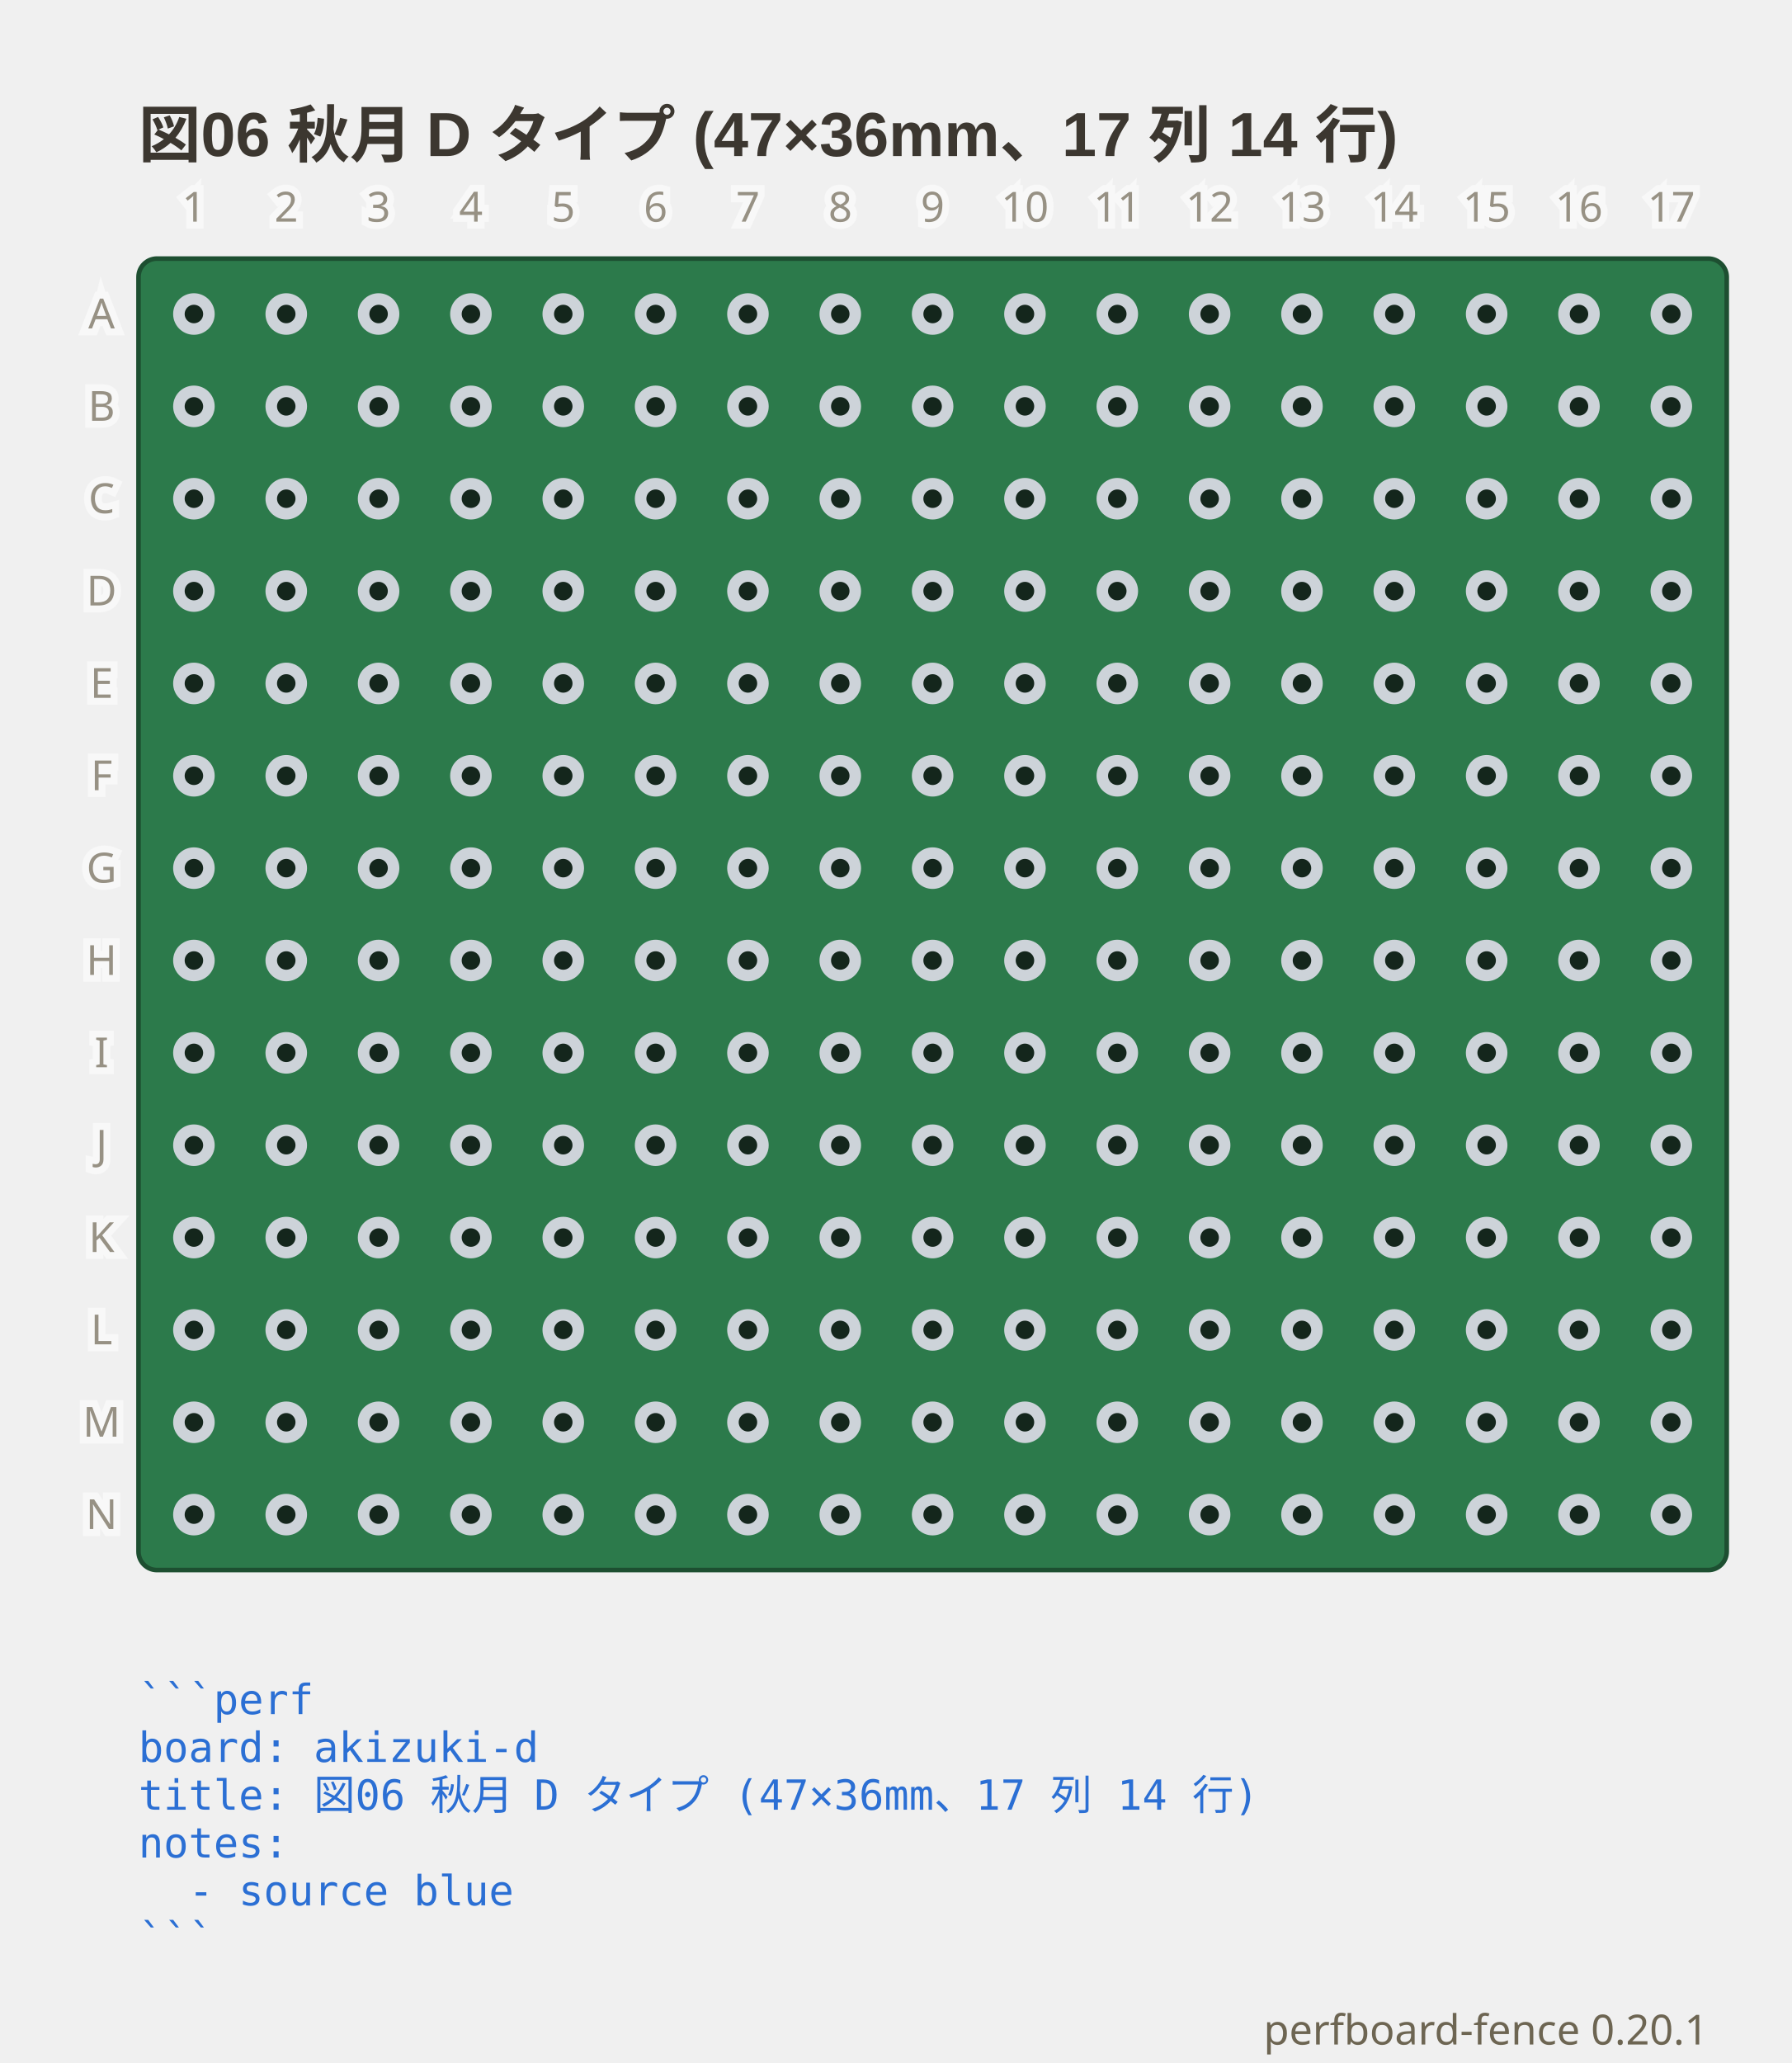
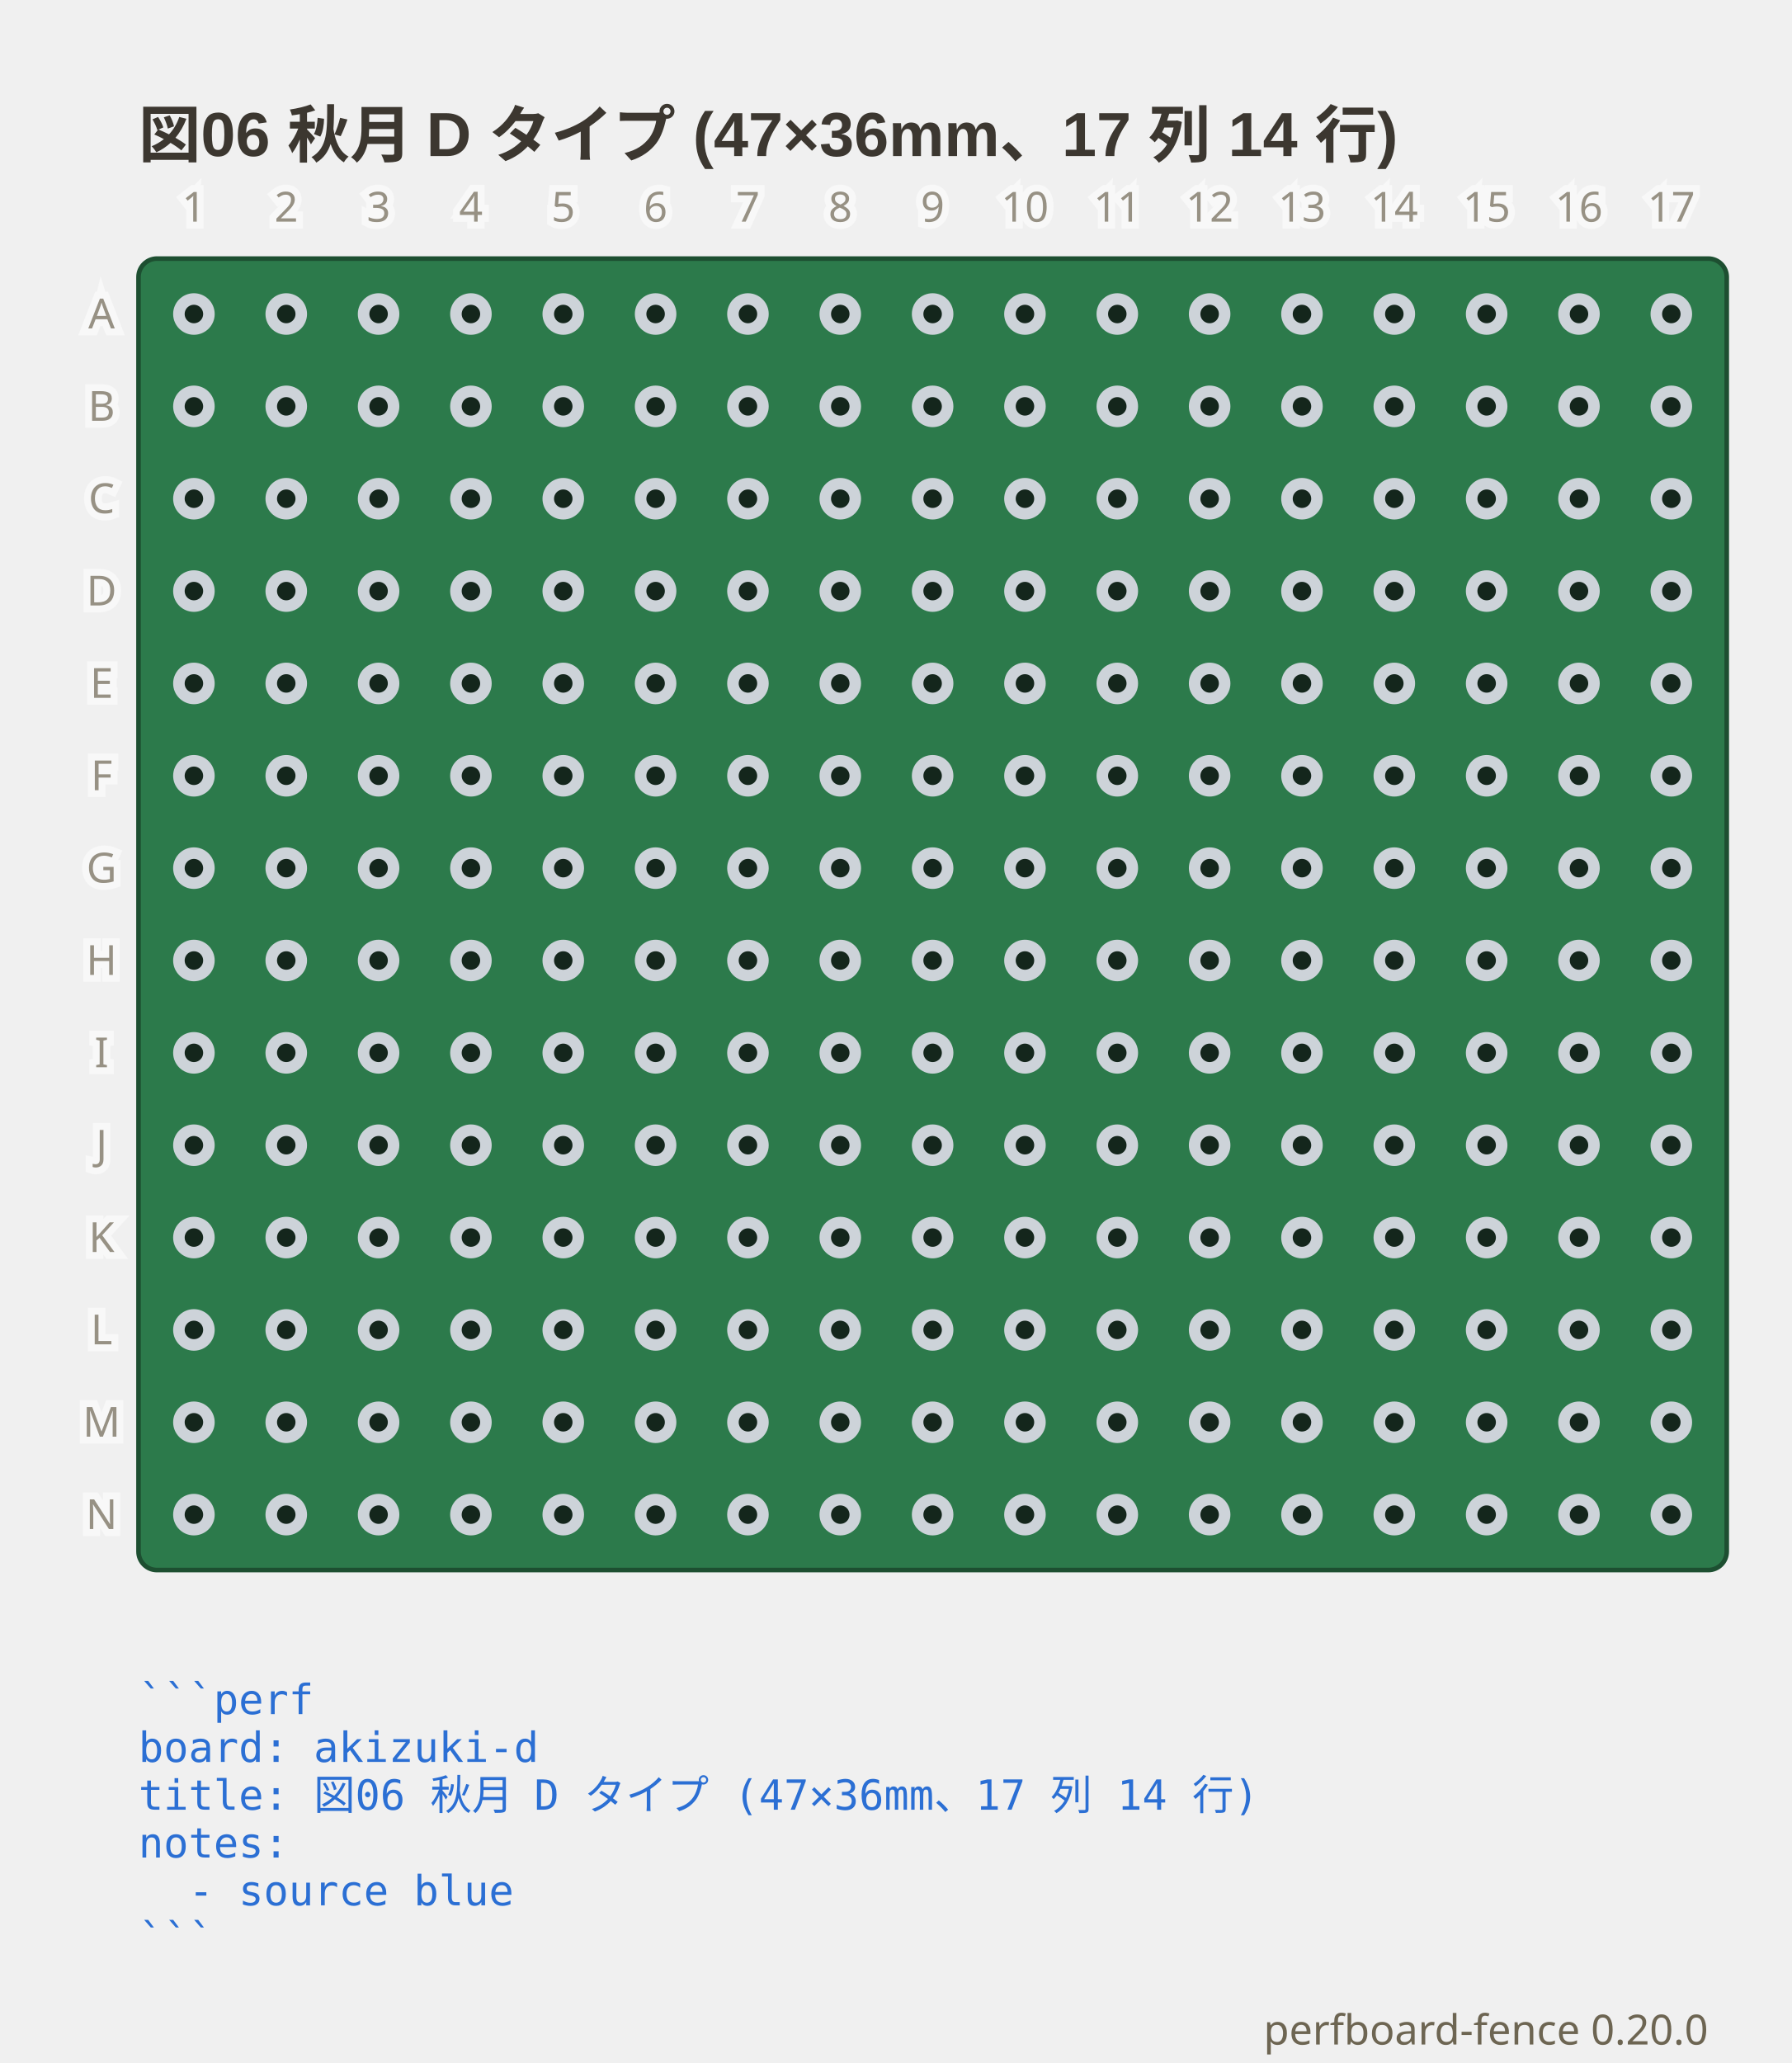
- <svg xmlns="http://www.w3.org/2000/svg" viewBox="0 0 388 446.75" width="388" height="446.75" data-perfboard-fence="0.20.1" role="img">
+ <svg xmlns="http://www.w3.org/2000/svg" viewBox="0 0 388 446.75" width="388" height="446.75" data-perfboard-fence="0.20.0" role="img">
  <text x="30" y="34" text-anchor="start" font-family="'Segoe UI', 'Helvetica Neue', Arial, 'Noto Sans', 'Hiragino Sans', 'Yu Gothic UI', 'Noto Sans CJK JP', sans-serif" fill="#3c3730" font-size="13.5" font-weight="600">図06 秋月 D タイプ (47×36mm、17 列 14 行)</text>
  <rect x="30" y="56" width="344" height="284" rx="4" fill="#2c7a4b" stroke="#1d4f31" stroke-width="1" />
  <circle cx="42" cy="68" r="3.25" fill="#14261c" stroke="#cdd3d9" stroke-width="2.5" />
  <circle cx="62" cy="68" r="3.25" fill="#14261c" stroke="#cdd3d9" stroke-width="2.5" />
  <circle cx="82" cy="68" r="3.25" fill="#14261c" stroke="#cdd3d9" stroke-width="2.5" />
  <circle cx="102" cy="68" r="3.25" fill="#14261c" stroke="#cdd3d9" stroke-width="2.5" />
  <circle cx="122" cy="68" r="3.25" fill="#14261c" stroke="#cdd3d9" stroke-width="2.5" />
  <circle cx="142" cy="68" r="3.25" fill="#14261c" stroke="#cdd3d9" stroke-width="2.5" />
  <circle cx="162" cy="68" r="3.25" fill="#14261c" stroke="#cdd3d9" stroke-width="2.5" />
  <circle cx="182" cy="68" r="3.25" fill="#14261c" stroke="#cdd3d9" stroke-width="2.5" />
  <circle cx="202" cy="68" r="3.25" fill="#14261c" stroke="#cdd3d9" stroke-width="2.5" />
  <circle cx="222" cy="68" r="3.25" fill="#14261c" stroke="#cdd3d9" stroke-width="2.5" />
  <circle cx="242" cy="68" r="3.25" fill="#14261c" stroke="#cdd3d9" stroke-width="2.5" />
  <circle cx="262" cy="68" r="3.25" fill="#14261c" stroke="#cdd3d9" stroke-width="2.5" />
  <circle cx="282" cy="68" r="3.25" fill="#14261c" stroke="#cdd3d9" stroke-width="2.5" />
  <circle cx="302" cy="68" r="3.25" fill="#14261c" stroke="#cdd3d9" stroke-width="2.5" />
  <circle cx="322" cy="68" r="3.25" fill="#14261c" stroke="#cdd3d9" stroke-width="2.5" />
  <circle cx="342" cy="68" r="3.25" fill="#14261c" stroke="#cdd3d9" stroke-width="2.5" />
  <circle cx="362" cy="68" r="3.25" fill="#14261c" stroke="#cdd3d9" stroke-width="2.5" />
  <circle cx="42" cy="88" r="3.25" fill="#14261c" stroke="#cdd3d9" stroke-width="2.5" />
  <circle cx="62" cy="88" r="3.25" fill="#14261c" stroke="#cdd3d9" stroke-width="2.5" />
  <circle cx="82" cy="88" r="3.25" fill="#14261c" stroke="#cdd3d9" stroke-width="2.5" />
  <circle cx="102" cy="88" r="3.25" fill="#14261c" stroke="#cdd3d9" stroke-width="2.5" />
  <circle cx="122" cy="88" r="3.25" fill="#14261c" stroke="#cdd3d9" stroke-width="2.5" />
  <circle cx="142" cy="88" r="3.25" fill="#14261c" stroke="#cdd3d9" stroke-width="2.5" />
  <circle cx="162" cy="88" r="3.25" fill="#14261c" stroke="#cdd3d9" stroke-width="2.5" />
  <circle cx="182" cy="88" r="3.25" fill="#14261c" stroke="#cdd3d9" stroke-width="2.5" />
  <circle cx="202" cy="88" r="3.25" fill="#14261c" stroke="#cdd3d9" stroke-width="2.5" />
  <circle cx="222" cy="88" r="3.25" fill="#14261c" stroke="#cdd3d9" stroke-width="2.5" />
  <circle cx="242" cy="88" r="3.25" fill="#14261c" stroke="#cdd3d9" stroke-width="2.5" />
  <circle cx="262" cy="88" r="3.25" fill="#14261c" stroke="#cdd3d9" stroke-width="2.5" />
  <circle cx="282" cy="88" r="3.25" fill="#14261c" stroke="#cdd3d9" stroke-width="2.5" />
  <circle cx="302" cy="88" r="3.25" fill="#14261c" stroke="#cdd3d9" stroke-width="2.5" />
  <circle cx="322" cy="88" r="3.25" fill="#14261c" stroke="#cdd3d9" stroke-width="2.5" />
  <circle cx="342" cy="88" r="3.25" fill="#14261c" stroke="#cdd3d9" stroke-width="2.5" />
  <circle cx="362" cy="88" r="3.25" fill="#14261c" stroke="#cdd3d9" stroke-width="2.5" />
  <circle cx="42" cy="108" r="3.25" fill="#14261c" stroke="#cdd3d9" stroke-width="2.5" />
  <circle cx="62" cy="108" r="3.25" fill="#14261c" stroke="#cdd3d9" stroke-width="2.5" />
  <circle cx="82" cy="108" r="3.25" fill="#14261c" stroke="#cdd3d9" stroke-width="2.5" />
  <circle cx="102" cy="108" r="3.25" fill="#14261c" stroke="#cdd3d9" stroke-width="2.5" />
  <circle cx="122" cy="108" r="3.25" fill="#14261c" stroke="#cdd3d9" stroke-width="2.5" />
  <circle cx="142" cy="108" r="3.25" fill="#14261c" stroke="#cdd3d9" stroke-width="2.5" />
  <circle cx="162" cy="108" r="3.25" fill="#14261c" stroke="#cdd3d9" stroke-width="2.5" />
  <circle cx="182" cy="108" r="3.25" fill="#14261c" stroke="#cdd3d9" stroke-width="2.5" />
  <circle cx="202" cy="108" r="3.25" fill="#14261c" stroke="#cdd3d9" stroke-width="2.5" />
  <circle cx="222" cy="108" r="3.25" fill="#14261c" stroke="#cdd3d9" stroke-width="2.5" />
  <circle cx="242" cy="108" r="3.25" fill="#14261c" stroke="#cdd3d9" stroke-width="2.5" />
  <circle cx="262" cy="108" r="3.25" fill="#14261c" stroke="#cdd3d9" stroke-width="2.5" />
  <circle cx="282" cy="108" r="3.25" fill="#14261c" stroke="#cdd3d9" stroke-width="2.5" />
  <circle cx="302" cy="108" r="3.25" fill="#14261c" stroke="#cdd3d9" stroke-width="2.5" />
  <circle cx="322" cy="108" r="3.25" fill="#14261c" stroke="#cdd3d9" stroke-width="2.5" />
  <circle cx="342" cy="108" r="3.25" fill="#14261c" stroke="#cdd3d9" stroke-width="2.5" />
  <circle cx="362" cy="108" r="3.25" fill="#14261c" stroke="#cdd3d9" stroke-width="2.5" />
  <circle cx="42" cy="128" r="3.25" fill="#14261c" stroke="#cdd3d9" stroke-width="2.5" />
  <circle cx="62" cy="128" r="3.25" fill="#14261c" stroke="#cdd3d9" stroke-width="2.5" />
  <circle cx="82" cy="128" r="3.25" fill="#14261c" stroke="#cdd3d9" stroke-width="2.5" />
  <circle cx="102" cy="128" r="3.25" fill="#14261c" stroke="#cdd3d9" stroke-width="2.5" />
  <circle cx="122" cy="128" r="3.25" fill="#14261c" stroke="#cdd3d9" stroke-width="2.5" />
  <circle cx="142" cy="128" r="3.25" fill="#14261c" stroke="#cdd3d9" stroke-width="2.5" />
  <circle cx="162" cy="128" r="3.25" fill="#14261c" stroke="#cdd3d9" stroke-width="2.5" />
  <circle cx="182" cy="128" r="3.25" fill="#14261c" stroke="#cdd3d9" stroke-width="2.5" />
  <circle cx="202" cy="128" r="3.25" fill="#14261c" stroke="#cdd3d9" stroke-width="2.5" />
  <circle cx="222" cy="128" r="3.25" fill="#14261c" stroke="#cdd3d9" stroke-width="2.5" />
  <circle cx="242" cy="128" r="3.25" fill="#14261c" stroke="#cdd3d9" stroke-width="2.5" />
  <circle cx="262" cy="128" r="3.25" fill="#14261c" stroke="#cdd3d9" stroke-width="2.5" />
  <circle cx="282" cy="128" r="3.25" fill="#14261c" stroke="#cdd3d9" stroke-width="2.5" />
  <circle cx="302" cy="128" r="3.25" fill="#14261c" stroke="#cdd3d9" stroke-width="2.5" />
  <circle cx="322" cy="128" r="3.25" fill="#14261c" stroke="#cdd3d9" stroke-width="2.5" />
  <circle cx="342" cy="128" r="3.25" fill="#14261c" stroke="#cdd3d9" stroke-width="2.5" />
  <circle cx="362" cy="128" r="3.25" fill="#14261c" stroke="#cdd3d9" stroke-width="2.5" />
  <circle cx="42" cy="148" r="3.25" fill="#14261c" stroke="#cdd3d9" stroke-width="2.5" />
  <circle cx="62" cy="148" r="3.25" fill="#14261c" stroke="#cdd3d9" stroke-width="2.5" />
  <circle cx="82" cy="148" r="3.25" fill="#14261c" stroke="#cdd3d9" stroke-width="2.5" />
  <circle cx="102" cy="148" r="3.25" fill="#14261c" stroke="#cdd3d9" stroke-width="2.5" />
  <circle cx="122" cy="148" r="3.25" fill="#14261c" stroke="#cdd3d9" stroke-width="2.5" />
  <circle cx="142" cy="148" r="3.25" fill="#14261c" stroke="#cdd3d9" stroke-width="2.5" />
  <circle cx="162" cy="148" r="3.25" fill="#14261c" stroke="#cdd3d9" stroke-width="2.5" />
  <circle cx="182" cy="148" r="3.25" fill="#14261c" stroke="#cdd3d9" stroke-width="2.5" />
  <circle cx="202" cy="148" r="3.25" fill="#14261c" stroke="#cdd3d9" stroke-width="2.5" />
  <circle cx="222" cy="148" r="3.25" fill="#14261c" stroke="#cdd3d9" stroke-width="2.5" />
  <circle cx="242" cy="148" r="3.25" fill="#14261c" stroke="#cdd3d9" stroke-width="2.5" />
  <circle cx="262" cy="148" r="3.25" fill="#14261c" stroke="#cdd3d9" stroke-width="2.5" />
  <circle cx="282" cy="148" r="3.25" fill="#14261c" stroke="#cdd3d9" stroke-width="2.5" />
  <circle cx="302" cy="148" r="3.25" fill="#14261c" stroke="#cdd3d9" stroke-width="2.5" />
  <circle cx="322" cy="148" r="3.25" fill="#14261c" stroke="#cdd3d9" stroke-width="2.5" />
  <circle cx="342" cy="148" r="3.25" fill="#14261c" stroke="#cdd3d9" stroke-width="2.5" />
  <circle cx="362" cy="148" r="3.25" fill="#14261c" stroke="#cdd3d9" stroke-width="2.5" />
  <circle cx="42" cy="168" r="3.25" fill="#14261c" stroke="#cdd3d9" stroke-width="2.5" />
  <circle cx="62" cy="168" r="3.25" fill="#14261c" stroke="#cdd3d9" stroke-width="2.5" />
  <circle cx="82" cy="168" r="3.25" fill="#14261c" stroke="#cdd3d9" stroke-width="2.5" />
  <circle cx="102" cy="168" r="3.25" fill="#14261c" stroke="#cdd3d9" stroke-width="2.5" />
  <circle cx="122" cy="168" r="3.25" fill="#14261c" stroke="#cdd3d9" stroke-width="2.5" />
  <circle cx="142" cy="168" r="3.25" fill="#14261c" stroke="#cdd3d9" stroke-width="2.5" />
  <circle cx="162" cy="168" r="3.25" fill="#14261c" stroke="#cdd3d9" stroke-width="2.5" />
  <circle cx="182" cy="168" r="3.25" fill="#14261c" stroke="#cdd3d9" stroke-width="2.5" />
  <circle cx="202" cy="168" r="3.25" fill="#14261c" stroke="#cdd3d9" stroke-width="2.5" />
  <circle cx="222" cy="168" r="3.25" fill="#14261c" stroke="#cdd3d9" stroke-width="2.5" />
  <circle cx="242" cy="168" r="3.25" fill="#14261c" stroke="#cdd3d9" stroke-width="2.5" />
  <circle cx="262" cy="168" r="3.25" fill="#14261c" stroke="#cdd3d9" stroke-width="2.5" />
  <circle cx="282" cy="168" r="3.25" fill="#14261c" stroke="#cdd3d9" stroke-width="2.5" />
  <circle cx="302" cy="168" r="3.25" fill="#14261c" stroke="#cdd3d9" stroke-width="2.5" />
  <circle cx="322" cy="168" r="3.25" fill="#14261c" stroke="#cdd3d9" stroke-width="2.5" />
  <circle cx="342" cy="168" r="3.25" fill="#14261c" stroke="#cdd3d9" stroke-width="2.5" />
  <circle cx="362" cy="168" r="3.25" fill="#14261c" stroke="#cdd3d9" stroke-width="2.5" />
  <circle cx="42" cy="188" r="3.25" fill="#14261c" stroke="#cdd3d9" stroke-width="2.5" />
  <circle cx="62" cy="188" r="3.25" fill="#14261c" stroke="#cdd3d9" stroke-width="2.5" />
  <circle cx="82" cy="188" r="3.25" fill="#14261c" stroke="#cdd3d9" stroke-width="2.5" />
  <circle cx="102" cy="188" r="3.25" fill="#14261c" stroke="#cdd3d9" stroke-width="2.5" />
  <circle cx="122" cy="188" r="3.25" fill="#14261c" stroke="#cdd3d9" stroke-width="2.5" />
  <circle cx="142" cy="188" r="3.25" fill="#14261c" stroke="#cdd3d9" stroke-width="2.5" />
  <circle cx="162" cy="188" r="3.25" fill="#14261c" stroke="#cdd3d9" stroke-width="2.5" />
  <circle cx="182" cy="188" r="3.25" fill="#14261c" stroke="#cdd3d9" stroke-width="2.5" />
  <circle cx="202" cy="188" r="3.25" fill="#14261c" stroke="#cdd3d9" stroke-width="2.5" />
  <circle cx="222" cy="188" r="3.25" fill="#14261c" stroke="#cdd3d9" stroke-width="2.5" />
  <circle cx="242" cy="188" r="3.25" fill="#14261c" stroke="#cdd3d9" stroke-width="2.5" />
  <circle cx="262" cy="188" r="3.25" fill="#14261c" stroke="#cdd3d9" stroke-width="2.5" />
  <circle cx="282" cy="188" r="3.25" fill="#14261c" stroke="#cdd3d9" stroke-width="2.5" />
  <circle cx="302" cy="188" r="3.25" fill="#14261c" stroke="#cdd3d9" stroke-width="2.5" />
  <circle cx="322" cy="188" r="3.25" fill="#14261c" stroke="#cdd3d9" stroke-width="2.5" />
  <circle cx="342" cy="188" r="3.25" fill="#14261c" stroke="#cdd3d9" stroke-width="2.5" />
  <circle cx="362" cy="188" r="3.25" fill="#14261c" stroke="#cdd3d9" stroke-width="2.5" />
  <circle cx="42" cy="208" r="3.25" fill="#14261c" stroke="#cdd3d9" stroke-width="2.5" />
  <circle cx="62" cy="208" r="3.25" fill="#14261c" stroke="#cdd3d9" stroke-width="2.5" />
  <circle cx="82" cy="208" r="3.25" fill="#14261c" stroke="#cdd3d9" stroke-width="2.5" />
  <circle cx="102" cy="208" r="3.25" fill="#14261c" stroke="#cdd3d9" stroke-width="2.5" />
  <circle cx="122" cy="208" r="3.25" fill="#14261c" stroke="#cdd3d9" stroke-width="2.5" />
  <circle cx="142" cy="208" r="3.25" fill="#14261c" stroke="#cdd3d9" stroke-width="2.5" />
  <circle cx="162" cy="208" r="3.25" fill="#14261c" stroke="#cdd3d9" stroke-width="2.5" />
  <circle cx="182" cy="208" r="3.25" fill="#14261c" stroke="#cdd3d9" stroke-width="2.5" />
  <circle cx="202" cy="208" r="3.25" fill="#14261c" stroke="#cdd3d9" stroke-width="2.5" />
  <circle cx="222" cy="208" r="3.25" fill="#14261c" stroke="#cdd3d9" stroke-width="2.5" />
  <circle cx="242" cy="208" r="3.25" fill="#14261c" stroke="#cdd3d9" stroke-width="2.5" />
  <circle cx="262" cy="208" r="3.25" fill="#14261c" stroke="#cdd3d9" stroke-width="2.5" />
  <circle cx="282" cy="208" r="3.25" fill="#14261c" stroke="#cdd3d9" stroke-width="2.5" />
  <circle cx="302" cy="208" r="3.25" fill="#14261c" stroke="#cdd3d9" stroke-width="2.5" />
  <circle cx="322" cy="208" r="3.25" fill="#14261c" stroke="#cdd3d9" stroke-width="2.5" />
  <circle cx="342" cy="208" r="3.25" fill="#14261c" stroke="#cdd3d9" stroke-width="2.5" />
  <circle cx="362" cy="208" r="3.25" fill="#14261c" stroke="#cdd3d9" stroke-width="2.5" />
  <circle cx="42" cy="228" r="3.25" fill="#14261c" stroke="#cdd3d9" stroke-width="2.5" />
  <circle cx="62" cy="228" r="3.25" fill="#14261c" stroke="#cdd3d9" stroke-width="2.5" />
  <circle cx="82" cy="228" r="3.25" fill="#14261c" stroke="#cdd3d9" stroke-width="2.5" />
  <circle cx="102" cy="228" r="3.25" fill="#14261c" stroke="#cdd3d9" stroke-width="2.5" />
  <circle cx="122" cy="228" r="3.25" fill="#14261c" stroke="#cdd3d9" stroke-width="2.5" />
  <circle cx="142" cy="228" r="3.25" fill="#14261c" stroke="#cdd3d9" stroke-width="2.5" />
  <circle cx="162" cy="228" r="3.25" fill="#14261c" stroke="#cdd3d9" stroke-width="2.5" />
  <circle cx="182" cy="228" r="3.25" fill="#14261c" stroke="#cdd3d9" stroke-width="2.5" />
  <circle cx="202" cy="228" r="3.25" fill="#14261c" stroke="#cdd3d9" stroke-width="2.5" />
  <circle cx="222" cy="228" r="3.25" fill="#14261c" stroke="#cdd3d9" stroke-width="2.5" />
  <circle cx="242" cy="228" r="3.25" fill="#14261c" stroke="#cdd3d9" stroke-width="2.5" />
  <circle cx="262" cy="228" r="3.25" fill="#14261c" stroke="#cdd3d9" stroke-width="2.5" />
  <circle cx="282" cy="228" r="3.25" fill="#14261c" stroke="#cdd3d9" stroke-width="2.5" />
  <circle cx="302" cy="228" r="3.25" fill="#14261c" stroke="#cdd3d9" stroke-width="2.5" />
  <circle cx="322" cy="228" r="3.25" fill="#14261c" stroke="#cdd3d9" stroke-width="2.5" />
  <circle cx="342" cy="228" r="3.25" fill="#14261c" stroke="#cdd3d9" stroke-width="2.5" />
  <circle cx="362" cy="228" r="3.25" fill="#14261c" stroke="#cdd3d9" stroke-width="2.5" />
  <circle cx="42" cy="248" r="3.25" fill="#14261c" stroke="#cdd3d9" stroke-width="2.5" />
  <circle cx="62" cy="248" r="3.25" fill="#14261c" stroke="#cdd3d9" stroke-width="2.5" />
  <circle cx="82" cy="248" r="3.25" fill="#14261c" stroke="#cdd3d9" stroke-width="2.5" />
  <circle cx="102" cy="248" r="3.25" fill="#14261c" stroke="#cdd3d9" stroke-width="2.5" />
  <circle cx="122" cy="248" r="3.25" fill="#14261c" stroke="#cdd3d9" stroke-width="2.5" />
  <circle cx="142" cy="248" r="3.25" fill="#14261c" stroke="#cdd3d9" stroke-width="2.5" />
  <circle cx="162" cy="248" r="3.25" fill="#14261c" stroke="#cdd3d9" stroke-width="2.5" />
  <circle cx="182" cy="248" r="3.25" fill="#14261c" stroke="#cdd3d9" stroke-width="2.5" />
  <circle cx="202" cy="248" r="3.25" fill="#14261c" stroke="#cdd3d9" stroke-width="2.5" />
  <circle cx="222" cy="248" r="3.25" fill="#14261c" stroke="#cdd3d9" stroke-width="2.5" />
  <circle cx="242" cy="248" r="3.25" fill="#14261c" stroke="#cdd3d9" stroke-width="2.5" />
  <circle cx="262" cy="248" r="3.25" fill="#14261c" stroke="#cdd3d9" stroke-width="2.5" />
  <circle cx="282" cy="248" r="3.25" fill="#14261c" stroke="#cdd3d9" stroke-width="2.5" />
  <circle cx="302" cy="248" r="3.25" fill="#14261c" stroke="#cdd3d9" stroke-width="2.5" />
  <circle cx="322" cy="248" r="3.25" fill="#14261c" stroke="#cdd3d9" stroke-width="2.5" />
  <circle cx="342" cy="248" r="3.25" fill="#14261c" stroke="#cdd3d9" stroke-width="2.5" />
  <circle cx="362" cy="248" r="3.25" fill="#14261c" stroke="#cdd3d9" stroke-width="2.5" />
  <circle cx="42" cy="268" r="3.25" fill="#14261c" stroke="#cdd3d9" stroke-width="2.5" />
  <circle cx="62" cy="268" r="3.25" fill="#14261c" stroke="#cdd3d9" stroke-width="2.5" />
  <circle cx="82" cy="268" r="3.25" fill="#14261c" stroke="#cdd3d9" stroke-width="2.5" />
  <circle cx="102" cy="268" r="3.25" fill="#14261c" stroke="#cdd3d9" stroke-width="2.5" />
  <circle cx="122" cy="268" r="3.25" fill="#14261c" stroke="#cdd3d9" stroke-width="2.5" />
  <circle cx="142" cy="268" r="3.25" fill="#14261c" stroke="#cdd3d9" stroke-width="2.5" />
  <circle cx="162" cy="268" r="3.25" fill="#14261c" stroke="#cdd3d9" stroke-width="2.5" />
  <circle cx="182" cy="268" r="3.25" fill="#14261c" stroke="#cdd3d9" stroke-width="2.5" />
  <circle cx="202" cy="268" r="3.25" fill="#14261c" stroke="#cdd3d9" stroke-width="2.5" />
  <circle cx="222" cy="268" r="3.25" fill="#14261c" stroke="#cdd3d9" stroke-width="2.5" />
  <circle cx="242" cy="268" r="3.25" fill="#14261c" stroke="#cdd3d9" stroke-width="2.5" />
  <circle cx="262" cy="268" r="3.25" fill="#14261c" stroke="#cdd3d9" stroke-width="2.5" />
  <circle cx="282" cy="268" r="3.25" fill="#14261c" stroke="#cdd3d9" stroke-width="2.5" />
  <circle cx="302" cy="268" r="3.25" fill="#14261c" stroke="#cdd3d9" stroke-width="2.5" />
  <circle cx="322" cy="268" r="3.25" fill="#14261c" stroke="#cdd3d9" stroke-width="2.5" />
  <circle cx="342" cy="268" r="3.25" fill="#14261c" stroke="#cdd3d9" stroke-width="2.5" />
  <circle cx="362" cy="268" r="3.25" fill="#14261c" stroke="#cdd3d9" stroke-width="2.5" />
  <circle cx="42" cy="288" r="3.25" fill="#14261c" stroke="#cdd3d9" stroke-width="2.5" />
  <circle cx="62" cy="288" r="3.25" fill="#14261c" stroke="#cdd3d9" stroke-width="2.5" />
  <circle cx="82" cy="288" r="3.25" fill="#14261c" stroke="#cdd3d9" stroke-width="2.5" />
  <circle cx="102" cy="288" r="3.25" fill="#14261c" stroke="#cdd3d9" stroke-width="2.5" />
  <circle cx="122" cy="288" r="3.25" fill="#14261c" stroke="#cdd3d9" stroke-width="2.5" />
  <circle cx="142" cy="288" r="3.25" fill="#14261c" stroke="#cdd3d9" stroke-width="2.5" />
  <circle cx="162" cy="288" r="3.25" fill="#14261c" stroke="#cdd3d9" stroke-width="2.5" />
  <circle cx="182" cy="288" r="3.25" fill="#14261c" stroke="#cdd3d9" stroke-width="2.5" />
  <circle cx="202" cy="288" r="3.25" fill="#14261c" stroke="#cdd3d9" stroke-width="2.5" />
  <circle cx="222" cy="288" r="3.25" fill="#14261c" stroke="#cdd3d9" stroke-width="2.5" />
  <circle cx="242" cy="288" r="3.25" fill="#14261c" stroke="#cdd3d9" stroke-width="2.5" />
  <circle cx="262" cy="288" r="3.25" fill="#14261c" stroke="#cdd3d9" stroke-width="2.5" />
  <circle cx="282" cy="288" r="3.25" fill="#14261c" stroke="#cdd3d9" stroke-width="2.5" />
  <circle cx="302" cy="288" r="3.25" fill="#14261c" stroke="#cdd3d9" stroke-width="2.5" />
  <circle cx="322" cy="288" r="3.25" fill="#14261c" stroke="#cdd3d9" stroke-width="2.5" />
  <circle cx="342" cy="288" r="3.25" fill="#14261c" stroke="#cdd3d9" stroke-width="2.5" />
  <circle cx="362" cy="288" r="3.25" fill="#14261c" stroke="#cdd3d9" stroke-width="2.5" />
  <circle cx="42" cy="308" r="3.25" fill="#14261c" stroke="#cdd3d9" stroke-width="2.5" />
  <circle cx="62" cy="308" r="3.25" fill="#14261c" stroke="#cdd3d9" stroke-width="2.5" />
  <circle cx="82" cy="308" r="3.25" fill="#14261c" stroke="#cdd3d9" stroke-width="2.5" />
  <circle cx="102" cy="308" r="3.25" fill="#14261c" stroke="#cdd3d9" stroke-width="2.5" />
  <circle cx="122" cy="308" r="3.25" fill="#14261c" stroke="#cdd3d9" stroke-width="2.5" />
  <circle cx="142" cy="308" r="3.25" fill="#14261c" stroke="#cdd3d9" stroke-width="2.5" />
  <circle cx="162" cy="308" r="3.25" fill="#14261c" stroke="#cdd3d9" stroke-width="2.5" />
  <circle cx="182" cy="308" r="3.25" fill="#14261c" stroke="#cdd3d9" stroke-width="2.5" />
  <circle cx="202" cy="308" r="3.25" fill="#14261c" stroke="#cdd3d9" stroke-width="2.5" />
  <circle cx="222" cy="308" r="3.25" fill="#14261c" stroke="#cdd3d9" stroke-width="2.5" />
  <circle cx="242" cy="308" r="3.25" fill="#14261c" stroke="#cdd3d9" stroke-width="2.5" />
  <circle cx="262" cy="308" r="3.25" fill="#14261c" stroke="#cdd3d9" stroke-width="2.5" />
  <circle cx="282" cy="308" r="3.25" fill="#14261c" stroke="#cdd3d9" stroke-width="2.5" />
  <circle cx="302" cy="308" r="3.25" fill="#14261c" stroke="#cdd3d9" stroke-width="2.5" />
  <circle cx="322" cy="308" r="3.25" fill="#14261c" stroke="#cdd3d9" stroke-width="2.5" />
  <circle cx="342" cy="308" r="3.25" fill="#14261c" stroke="#cdd3d9" stroke-width="2.5" />
  <circle cx="362" cy="308" r="3.25" fill="#14261c" stroke="#cdd3d9" stroke-width="2.5" />
  <circle cx="42" cy="328" r="3.25" fill="#14261c" stroke="#cdd3d9" stroke-width="2.5" />
  <circle cx="62" cy="328" r="3.25" fill="#14261c" stroke="#cdd3d9" stroke-width="2.5" />
  <circle cx="82" cy="328" r="3.25" fill="#14261c" stroke="#cdd3d9" stroke-width="2.5" />
  <circle cx="102" cy="328" r="3.25" fill="#14261c" stroke="#cdd3d9" stroke-width="2.5" />
  <circle cx="122" cy="328" r="3.25" fill="#14261c" stroke="#cdd3d9" stroke-width="2.5" />
  <circle cx="142" cy="328" r="3.25" fill="#14261c" stroke="#cdd3d9" stroke-width="2.5" />
  <circle cx="162" cy="328" r="3.25" fill="#14261c" stroke="#cdd3d9" stroke-width="2.5" />
  <circle cx="182" cy="328" r="3.25" fill="#14261c" stroke="#cdd3d9" stroke-width="2.5" />
  <circle cx="202" cy="328" r="3.25" fill="#14261c" stroke="#cdd3d9" stroke-width="2.5" />
  <circle cx="222" cy="328" r="3.25" fill="#14261c" stroke="#cdd3d9" stroke-width="2.5" />
  <circle cx="242" cy="328" r="3.25" fill="#14261c" stroke="#cdd3d9" stroke-width="2.5" />
  <circle cx="262" cy="328" r="3.25" fill="#14261c" stroke="#cdd3d9" stroke-width="2.5" />
  <circle cx="282" cy="328" r="3.25" fill="#14261c" stroke="#cdd3d9" stroke-width="2.5" />
  <circle cx="302" cy="328" r="3.25" fill="#14261c" stroke="#cdd3d9" stroke-width="2.5" />
  <circle cx="322" cy="328" r="3.25" fill="#14261c" stroke="#cdd3d9" stroke-width="2.5" />
  <circle cx="342" cy="328" r="3.25" fill="#14261c" stroke="#cdd3d9" stroke-width="2.5" />
  <circle cx="362" cy="328" r="3.25" fill="#14261c" stroke="#cdd3d9" stroke-width="2.5" />
  <text x="22" y="68" text-anchor="middle" font-family="ui-sans-serif, system-ui, sans-serif" stroke="#ffffff" stroke-width="3" fill="#ffffff" font-size="9" dominant-baseline="middle" opacity="0.5" aria-hidden="true">A</text>
  <text x="22" y="68" text-anchor="middle" font-family="ui-sans-serif, system-ui, sans-serif" fill="#6d6552" font-size="9" dominant-baseline="middle" opacity="0.7">A</text>
  <text x="22" y="88" text-anchor="middle" font-family="ui-sans-serif, system-ui, sans-serif" stroke="#ffffff" stroke-width="3" fill="#ffffff" font-size="9" dominant-baseline="middle" opacity="0.5" aria-hidden="true">B</text>
  <text x="22" y="88" text-anchor="middle" font-family="ui-sans-serif, system-ui, sans-serif" fill="#6d6552" font-size="9" dominant-baseline="middle" opacity="0.7">B</text>
  <text x="22" y="108" text-anchor="middle" font-family="ui-sans-serif, system-ui, sans-serif" stroke="#ffffff" stroke-width="3" fill="#ffffff" font-size="9" dominant-baseline="middle" opacity="0.5" aria-hidden="true">C</text>
  <text x="22" y="108" text-anchor="middle" font-family="ui-sans-serif, system-ui, sans-serif" fill="#6d6552" font-size="9" dominant-baseline="middle" opacity="0.7">C</text>
  <text x="22" y="128" text-anchor="middle" font-family="ui-sans-serif, system-ui, sans-serif" stroke="#ffffff" stroke-width="3" fill="#ffffff" font-size="9" dominant-baseline="middle" opacity="0.5" aria-hidden="true">D</text>
  <text x="22" y="128" text-anchor="middle" font-family="ui-sans-serif, system-ui, sans-serif" fill="#6d6552" font-size="9" dominant-baseline="middle" opacity="0.7">D</text>
  <text x="22" y="148" text-anchor="middle" font-family="ui-sans-serif, system-ui, sans-serif" stroke="#ffffff" stroke-width="3" fill="#ffffff" font-size="9" dominant-baseline="middle" opacity="0.5" aria-hidden="true">E</text>
  <text x="22" y="148" text-anchor="middle" font-family="ui-sans-serif, system-ui, sans-serif" fill="#6d6552" font-size="9" dominant-baseline="middle" opacity="0.7">E</text>
  <text x="22" y="168" text-anchor="middle" font-family="ui-sans-serif, system-ui, sans-serif" stroke="#ffffff" stroke-width="3" fill="#ffffff" font-size="9" dominant-baseline="middle" opacity="0.5" aria-hidden="true">F</text>
  <text x="22" y="168" text-anchor="middle" font-family="ui-sans-serif, system-ui, sans-serif" fill="#6d6552" font-size="9" dominant-baseline="middle" opacity="0.7">F</text>
  <text x="22" y="188" text-anchor="middle" font-family="ui-sans-serif, system-ui, sans-serif" stroke="#ffffff" stroke-width="3" fill="#ffffff" font-size="9" dominant-baseline="middle" opacity="0.5" aria-hidden="true">G</text>
  <text x="22" y="188" text-anchor="middle" font-family="ui-sans-serif, system-ui, sans-serif" fill="#6d6552" font-size="9" dominant-baseline="middle" opacity="0.7">G</text>
  <text x="22" y="208" text-anchor="middle" font-family="ui-sans-serif, system-ui, sans-serif" stroke="#ffffff" stroke-width="3" fill="#ffffff" font-size="9" dominant-baseline="middle" opacity="0.5" aria-hidden="true">H</text>
  <text x="22" y="208" text-anchor="middle" font-family="ui-sans-serif, system-ui, sans-serif" fill="#6d6552" font-size="9" dominant-baseline="middle" opacity="0.7">H</text>
  <text x="22" y="228" text-anchor="middle" font-family="ui-sans-serif, system-ui, sans-serif" stroke="#ffffff" stroke-width="3" fill="#ffffff" font-size="9" dominant-baseline="middle" opacity="0.5" aria-hidden="true">I</text>
  <text x="22" y="228" text-anchor="middle" font-family="ui-sans-serif, system-ui, sans-serif" fill="#6d6552" font-size="9" dominant-baseline="middle" opacity="0.7">I</text>
  <text x="22" y="248" text-anchor="middle" font-family="ui-sans-serif, system-ui, sans-serif" stroke="#ffffff" stroke-width="3" fill="#ffffff" font-size="9" dominant-baseline="middle" opacity="0.5" aria-hidden="true">J</text>
  <text x="22" y="248" text-anchor="middle" font-family="ui-sans-serif, system-ui, sans-serif" fill="#6d6552" font-size="9" dominant-baseline="middle" opacity="0.7">J</text>
  <text x="22" y="268" text-anchor="middle" font-family="ui-sans-serif, system-ui, sans-serif" stroke="#ffffff" stroke-width="3" fill="#ffffff" font-size="9" dominant-baseline="middle" opacity="0.5" aria-hidden="true">K</text>
  <text x="22" y="268" text-anchor="middle" font-family="ui-sans-serif, system-ui, sans-serif" fill="#6d6552" font-size="9" dominant-baseline="middle" opacity="0.7">K</text>
  <text x="22" y="288" text-anchor="middle" font-family="ui-sans-serif, system-ui, sans-serif" stroke="#ffffff" stroke-width="3" fill="#ffffff" font-size="9" dominant-baseline="middle" opacity="0.5" aria-hidden="true">L</text>
  <text x="22" y="288" text-anchor="middle" font-family="ui-sans-serif, system-ui, sans-serif" fill="#6d6552" font-size="9" dominant-baseline="middle" opacity="0.7">L</text>
  <text x="22" y="308" text-anchor="middle" font-family="ui-sans-serif, system-ui, sans-serif" stroke="#ffffff" stroke-width="3" fill="#ffffff" font-size="9" dominant-baseline="middle" opacity="0.5" aria-hidden="true">M</text>
  <text x="22" y="308" text-anchor="middle" font-family="ui-sans-serif, system-ui, sans-serif" fill="#6d6552" font-size="9" dominant-baseline="middle" opacity="0.7">M</text>
  <text x="22" y="328" text-anchor="middle" font-family="ui-sans-serif, system-ui, sans-serif" stroke="#ffffff" stroke-width="3" fill="#ffffff" font-size="9" dominant-baseline="middle" opacity="0.5" aria-hidden="true">N</text>
  <text x="22" y="328" text-anchor="middle" font-family="ui-sans-serif, system-ui, sans-serif" fill="#6d6552" font-size="9" dominant-baseline="middle" opacity="0.7">N</text>
  <text x="42" y="48" text-anchor="middle" font-family="ui-sans-serif, system-ui, sans-serif" stroke="#ffffff" stroke-width="3" fill="#ffffff" font-size="9" opacity="0.5" aria-hidden="true">1</text>
  <text x="42" y="48" text-anchor="middle" font-family="ui-sans-serif, system-ui, sans-serif" fill="#6d6552" font-size="9" opacity="0.7">1</text>
  <text x="62" y="48" text-anchor="middle" font-family="ui-sans-serif, system-ui, sans-serif" stroke="#ffffff" stroke-width="3" fill="#ffffff" font-size="9" opacity="0.5" aria-hidden="true">2</text>
  <text x="62" y="48" text-anchor="middle" font-family="ui-sans-serif, system-ui, sans-serif" fill="#6d6552" font-size="9" opacity="0.7">2</text>
  <text x="82" y="48" text-anchor="middle" font-family="ui-sans-serif, system-ui, sans-serif" stroke="#ffffff" stroke-width="3" fill="#ffffff" font-size="9" opacity="0.5" aria-hidden="true">3</text>
  <text x="82" y="48" text-anchor="middle" font-family="ui-sans-serif, system-ui, sans-serif" fill="#6d6552" font-size="9" opacity="0.7">3</text>
  <text x="102" y="48" text-anchor="middle" font-family="ui-sans-serif, system-ui, sans-serif" stroke="#ffffff" stroke-width="3" fill="#ffffff" font-size="9" opacity="0.5" aria-hidden="true">4</text>
  <text x="102" y="48" text-anchor="middle" font-family="ui-sans-serif, system-ui, sans-serif" fill="#6d6552" font-size="9" opacity="0.7">4</text>
  <text x="122" y="48" text-anchor="middle" font-family="ui-sans-serif, system-ui, sans-serif" stroke="#ffffff" stroke-width="3" fill="#ffffff" font-size="9" opacity="0.5" aria-hidden="true">5</text>
  <text x="122" y="48" text-anchor="middle" font-family="ui-sans-serif, system-ui, sans-serif" fill="#6d6552" font-size="9" opacity="0.7">5</text>
  <text x="142" y="48" text-anchor="middle" font-family="ui-sans-serif, system-ui, sans-serif" stroke="#ffffff" stroke-width="3" fill="#ffffff" font-size="9" opacity="0.5" aria-hidden="true">6</text>
  <text x="142" y="48" text-anchor="middle" font-family="ui-sans-serif, system-ui, sans-serif" fill="#6d6552" font-size="9" opacity="0.7">6</text>
  <text x="162" y="48" text-anchor="middle" font-family="ui-sans-serif, system-ui, sans-serif" stroke="#ffffff" stroke-width="3" fill="#ffffff" font-size="9" opacity="0.5" aria-hidden="true">7</text>
  <text x="162" y="48" text-anchor="middle" font-family="ui-sans-serif, system-ui, sans-serif" fill="#6d6552" font-size="9" opacity="0.7">7</text>
  <text x="182" y="48" text-anchor="middle" font-family="ui-sans-serif, system-ui, sans-serif" stroke="#ffffff" stroke-width="3" fill="#ffffff" font-size="9" opacity="0.5" aria-hidden="true">8</text>
  <text x="182" y="48" text-anchor="middle" font-family="ui-sans-serif, system-ui, sans-serif" fill="#6d6552" font-size="9" opacity="0.7">8</text>
  <text x="202" y="48" text-anchor="middle" font-family="ui-sans-serif, system-ui, sans-serif" stroke="#ffffff" stroke-width="3" fill="#ffffff" font-size="9" opacity="0.5" aria-hidden="true">9</text>
  <text x="202" y="48" text-anchor="middle" font-family="ui-sans-serif, system-ui, sans-serif" fill="#6d6552" font-size="9" opacity="0.7">9</text>
  <text x="222" y="48" text-anchor="middle" font-family="ui-sans-serif, system-ui, sans-serif" stroke="#ffffff" stroke-width="3" fill="#ffffff" font-size="9" opacity="0.5" aria-hidden="true">10</text>
  <text x="222" y="48" text-anchor="middle" font-family="ui-sans-serif, system-ui, sans-serif" fill="#6d6552" font-size="9" opacity="0.7">10</text>
  <text x="242" y="48" text-anchor="middle" font-family="ui-sans-serif, system-ui, sans-serif" stroke="#ffffff" stroke-width="3" fill="#ffffff" font-size="9" opacity="0.5" aria-hidden="true">11</text>
  <text x="242" y="48" text-anchor="middle" font-family="ui-sans-serif, system-ui, sans-serif" fill="#6d6552" font-size="9" opacity="0.7">11</text>
  <text x="262" y="48" text-anchor="middle" font-family="ui-sans-serif, system-ui, sans-serif" stroke="#ffffff" stroke-width="3" fill="#ffffff" font-size="9" opacity="0.5" aria-hidden="true">12</text>
  <text x="262" y="48" text-anchor="middle" font-family="ui-sans-serif, system-ui, sans-serif" fill="#6d6552" font-size="9" opacity="0.7">12</text>
  <text x="282" y="48" text-anchor="middle" font-family="ui-sans-serif, system-ui, sans-serif" stroke="#ffffff" stroke-width="3" fill="#ffffff" font-size="9" opacity="0.5" aria-hidden="true">13</text>
  <text x="282" y="48" text-anchor="middle" font-family="ui-sans-serif, system-ui, sans-serif" fill="#6d6552" font-size="9" opacity="0.7">13</text>
  <text x="302" y="48" text-anchor="middle" font-family="ui-sans-serif, system-ui, sans-serif" stroke="#ffffff" stroke-width="3" fill="#ffffff" font-size="9" opacity="0.5" aria-hidden="true">14</text>
  <text x="302" y="48" text-anchor="middle" font-family="ui-sans-serif, system-ui, sans-serif" fill="#6d6552" font-size="9" opacity="0.7">14</text>
  <text x="322" y="48" text-anchor="middle" font-family="ui-sans-serif, system-ui, sans-serif" stroke="#ffffff" stroke-width="3" fill="#ffffff" font-size="9" opacity="0.5" aria-hidden="true">15</text>
  <text x="322" y="48" text-anchor="middle" font-family="ui-sans-serif, system-ui, sans-serif" fill="#6d6552" font-size="9" opacity="0.7">15</text>
  <text x="342" y="48" text-anchor="middle" font-family="ui-sans-serif, system-ui, sans-serif" stroke="#ffffff" stroke-width="3" fill="#ffffff" font-size="9" opacity="0.5" aria-hidden="true">16</text>
  <text x="342" y="48" text-anchor="middle" font-family="ui-sans-serif, system-ui, sans-serif" fill="#6d6552" font-size="9" opacity="0.7">16</text>
  <text x="362" y="48" text-anchor="middle" font-family="ui-sans-serif, system-ui, sans-serif" stroke="#ffffff" stroke-width="3" fill="#ffffff" font-size="9" opacity="0.5" aria-hidden="true">17</text>
  <text x="362" y="48" text-anchor="middle" font-family="ui-sans-serif, system-ui, sans-serif" fill="#6d6552" font-size="9" opacity="0.7">17</text>
  <text x="30" y="371.2" text-anchor="start" font-family="ui-monospace, 'DejaVu Sans Mono', 'Noto Sans Mono CJK JP', monospace" fill="#2b6fd4" font-size="9" xml:space="preserve">```perf</text>
  <text x="30" y="381.55" text-anchor="start" font-family="ui-monospace, 'DejaVu Sans Mono', 'Noto Sans Mono CJK JP', monospace" fill="#2b6fd4" font-size="9" xml:space="preserve">board: akizuki-d</text>
  <text x="30" y="391.9" text-anchor="start" font-family="ui-monospace, 'DejaVu Sans Mono', 'Noto Sans Mono CJK JP', monospace" fill="#2b6fd4" font-size="9" xml:space="preserve">title: 図06 秋月 D タイプ (47×36mm、17 列 14 行)</text>
  <text x="30" y="402.25" text-anchor="start" font-family="ui-monospace, 'DejaVu Sans Mono', 'Noto Sans Mono CJK JP', monospace" fill="#2b6fd4" font-size="9" xml:space="preserve">notes:</text>
  <text x="30" y="412.6" text-anchor="start" font-family="ui-monospace, 'DejaVu Sans Mono', 'Noto Sans Mono CJK JP', monospace" fill="#2b6fd4" font-size="9" xml:space="preserve">  - source blue</text>
  <text x="30" y="422.95" text-anchor="start" font-family="ui-monospace, 'DejaVu Sans Mono', 'Noto Sans Mono CJK JP', monospace" fill="#2b6fd4" font-size="9" xml:space="preserve">```</text>
-   <text x="370" y="442.75" text-anchor="end" font-family="ui-sans-serif, system-ui, sans-serif" fill="#6d6552" font-size="9">perfboard-fence 0.20.1</text>
+   <text x="370" y="442.75" text-anchor="end" font-family="ui-sans-serif, system-ui, sans-serif" fill="#6d6552" font-size="9">perfboard-fence 0.20.0</text>
</svg>
